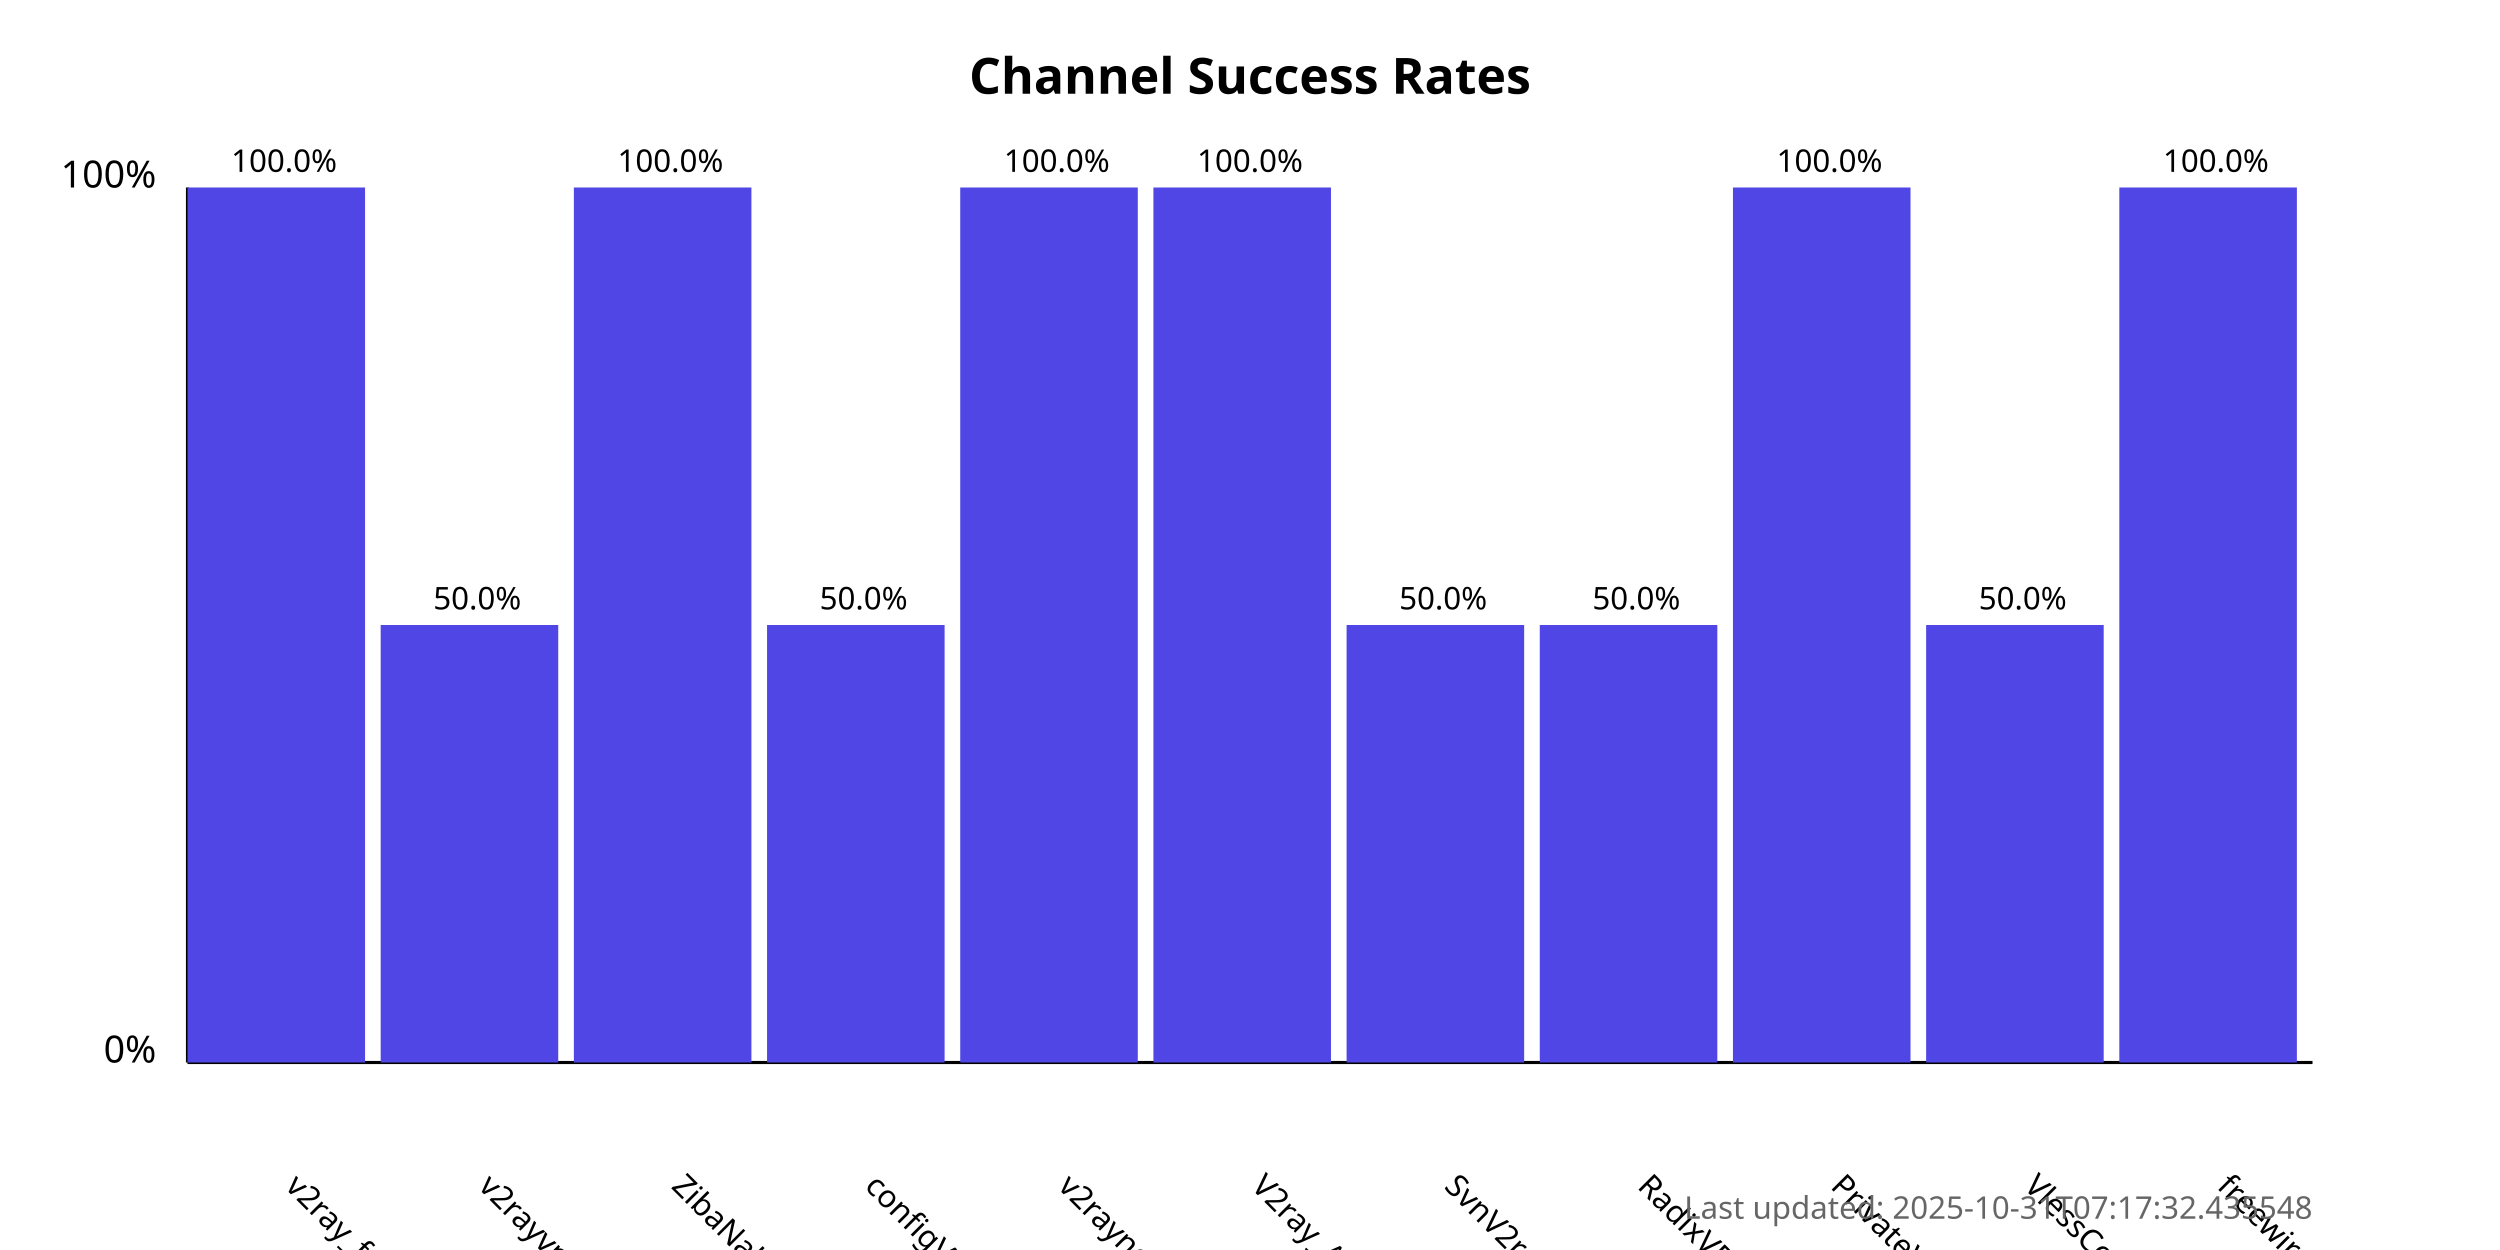
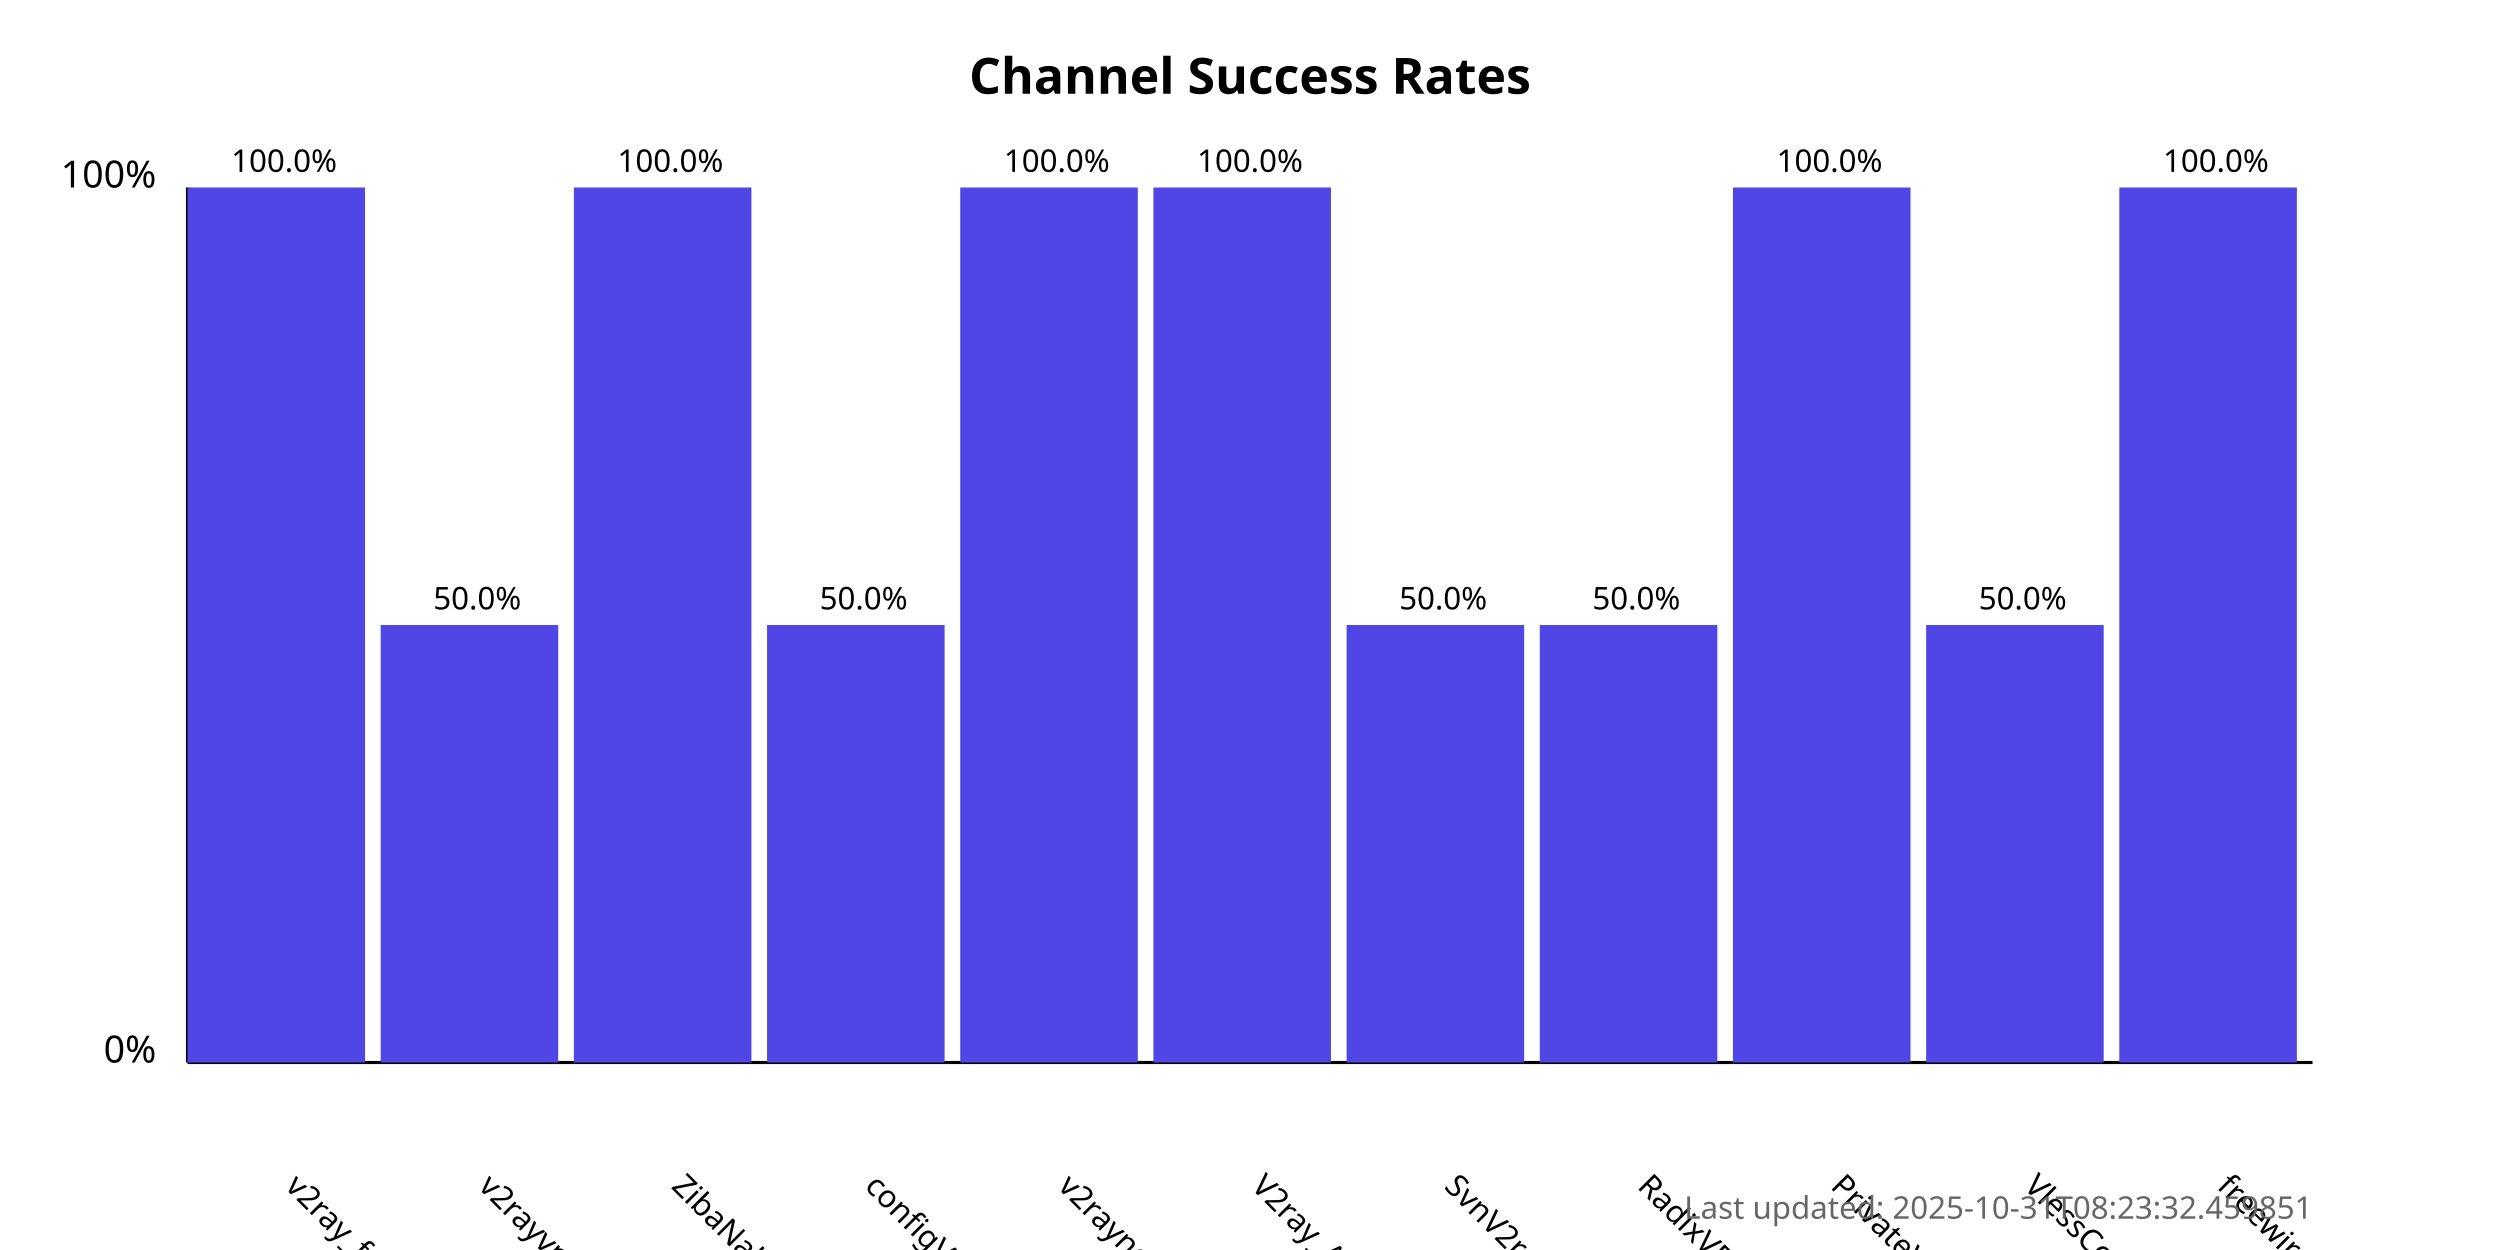
<svg xmlns="http://www.w3.org/2000/svg" width="800" height="400">
  <style>
            .chart-title { font: bold 16px sans-serif; }
            .axis-label { font: 12px sans-serif; }
            .tick-label { font: 10px sans-serif; }
            .bar { fill: #4f46e5; }
            .bar:hover { fill: #6366f1; }
            .timestamp { font: 10px sans-serif; fill: #666; }
        </style>
  <text x="400.0" y="30" text-anchor="middle" class="chart-title">
            Channel Success Rates
        </text>
  <line x1="60" y1="340" x2="60" y2="60" stroke="black" stroke-width="1" />
  <line x1="60" y1="340" x2="740" y2="340" stroke="black" stroke-width="1" />
  <text x="50" y="340" text-anchor="end" class="axis-label">0%</text>
  <text x="50" y="60" text-anchor="end" class="axis-label">100%</text>
  <g>
    <rect x="60" y="60.0" width="56.818" height="280.0" class="bar" />
    <text x="90.909" y="380" transform="rotate(45, 90.90909, 380)" text-anchor="start" class="tick-label">
                v2ray_free_conf
            </text>
    <text x="90.909" y="55.0" text-anchor="middle" class="tick-label">
                100.0%
            </text>
  </g>
  <g>
    <rect x="121.818" y="200.0" width="56.818" height="140.0" class="bar" />
    <text x="152.727" y="380" transform="rotate(45, 152.7273, 380)" text-anchor="start" class="tick-label">
                v2rayvpno
            </text>
    <text x="152.727" y="195.0" text-anchor="middle" class="tick-label">
                50.0%
            </text>
  </g>
  <g>
    <rect x="183.636" y="60.0" width="56.818" height="280.0" class="bar" />
    <text x="214.545" y="380" transform="rotate(45, 214.5455, 380)" text-anchor="start" class="tick-label">
                ZibaNabz
            </text>
    <text x="214.545" y="55.0" text-anchor="middle" class="tick-label">
                100.0%
            </text>
  </g>
  <g>
    <rect x="245.455" y="200.0" width="56.818" height="140.0" class="bar" />
    <text x="276.364" y="380" transform="rotate(45, 276.3636, 380)" text-anchor="start" class="tick-label">
                configV2rayForFree
            </text>
    <text x="276.364" y="195.0" text-anchor="middle" class="tick-label">
                50.0%
            </text>
  </g>
  <g>
    <rect x="307.273" y="60.0" width="56.818" height="280.0" class="bar" />
    <text x="338.182" y="380" transform="rotate(45, 338.1818, 380)" text-anchor="start" class="tick-label">
                v2rayngvpn
            </text>
    <text x="338.182" y="55.0" text-anchor="middle" class="tick-label">
                100.0%
            </text>
  </g>
  <g>
    <rect x="369.091" y="60.0" width="56.818" height="280.0" class="bar" />
    <text x="400.0" y="380" transform="rotate(45, 400.0, 380)" text-anchor="start" class="tick-label">
                V2ray_Alpha
            </text>
    <text x="400.0" y="55.0" text-anchor="middle" class="tick-label">
                100.0%
            </text>
  </g>
  <g>
    <rect x="430.909" y="200.0" width="56.818" height="140.0" class="bar" />
    <text x="461.818" y="380" transform="rotate(45, 461.8182, 380)" text-anchor="start" class="tick-label">
                SvnV2ray
            </text>
    <text x="461.818" y="195.0" text-anchor="middle" class="tick-label">
                50.0%
            </text>
  </g>
  <g>
    <rect x="492.727" y="200.0" width="56.818" height="140.0" class="bar" />
    <text x="523.636" y="380" transform="rotate(45, 523.6364, 380)" text-anchor="start" class="tick-label">
                RadixVPN
            </text>
    <text x="523.636" y="195.0" text-anchor="middle" class="tick-label">
                50.0%
            </text>
  </g>
  <g>
    <rect x="554.545" y="60.0" width="56.818" height="280.0" class="bar" />
    <text x="585.455" y="380" transform="rotate(45, 585.4545, 380)" text-anchor="start" class="tick-label">
                PrivateVPNs
            </text>
    <text x="585.455" y="55.0" text-anchor="middle" class="tick-label">
                100.0%
            </text>
  </g>
  <g>
    <rect x="616.364" y="200.0" width="56.818" height="140.0" class="bar" />
    <text x="647.273" y="380" transform="rotate(45, 647.2727, 380)" text-anchor="start" class="tick-label">
                VlessConfig
            </text>
    <text x="647.273" y="195.0" text-anchor="middle" class="tick-label">
                50.0%
            </text>
  </g>
  <g>
    <rect x="678.182" y="60.0" width="56.818" height="280.0" class="bar" />
    <text x="709.091" y="380" transform="rotate(45, 709.0909, 380)" text-anchor="start" class="tick-label">
                freewireguard
            </text>
    <text x="709.091" y="55.0" text-anchor="middle" class="tick-label">
                100.0%
            </text>
  </g>
  <text x="740" y="390" text-anchor="end" class="timestamp">
-             Last updated: 2025-10-31T07:17:32.435548
+             Last updated: 2025-10-31T08:23:32.459851
        </text>
</svg>
